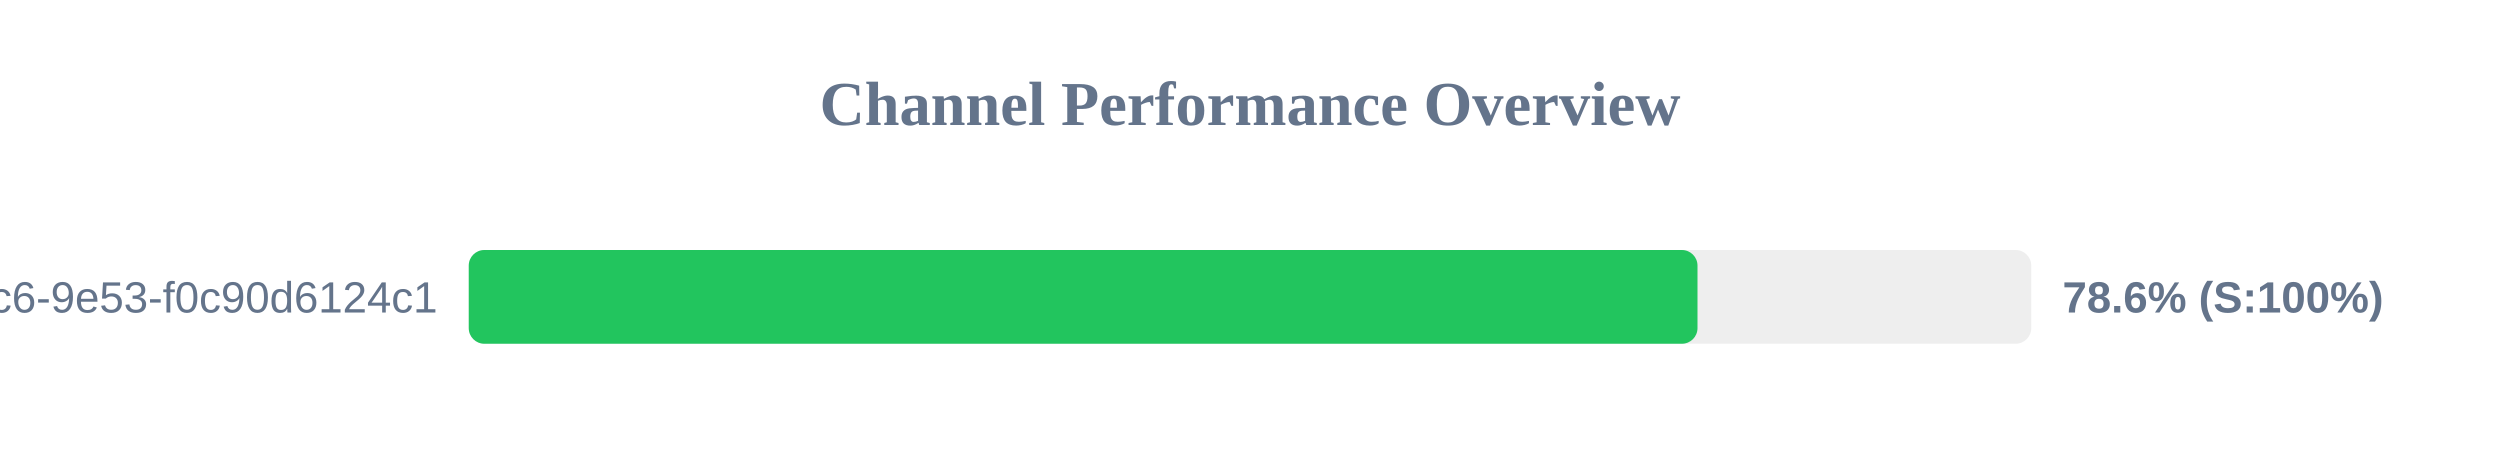
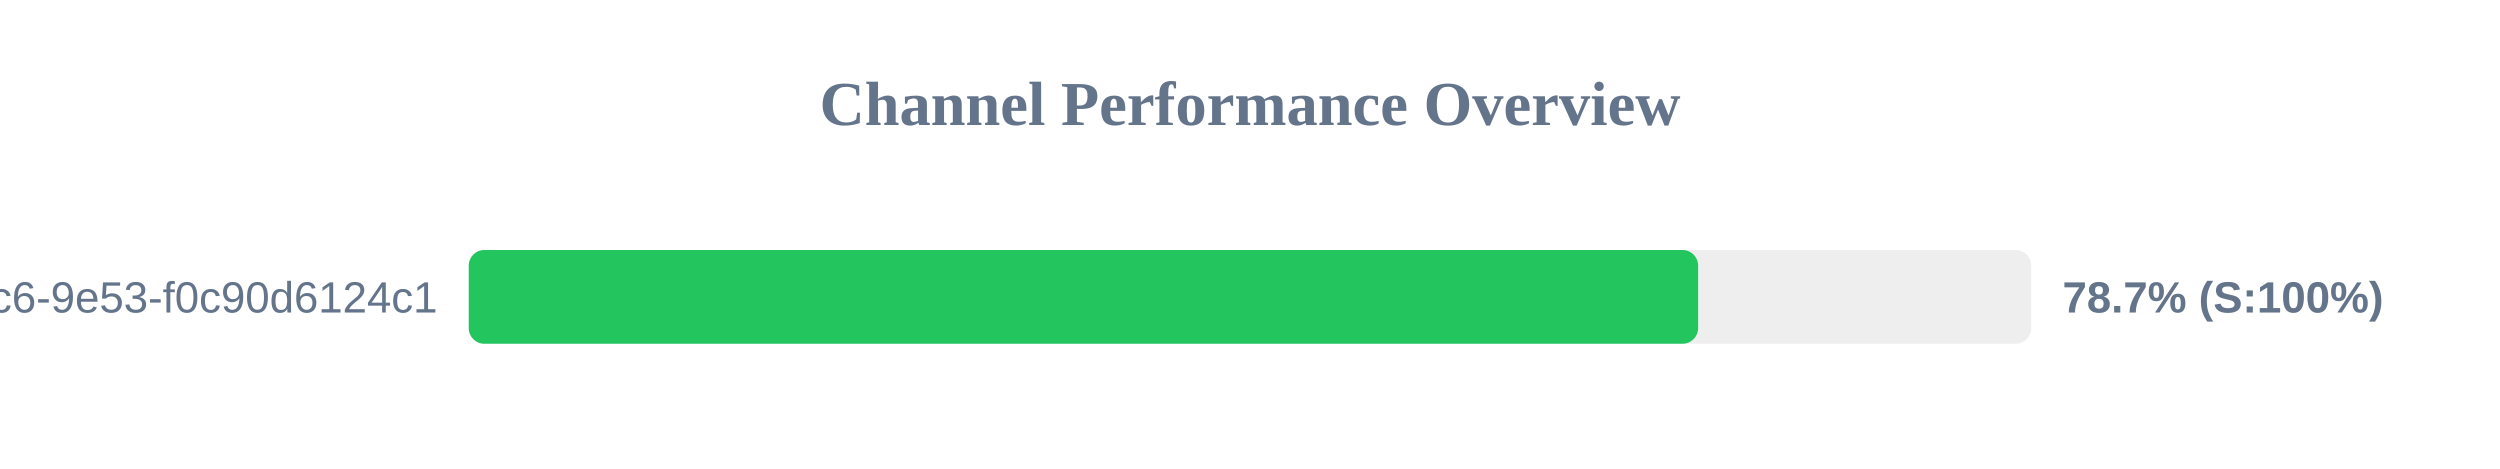
<svg xmlns="http://www.w3.org/2000/svg" width="800" height="150" version="1.1">
  <style>
        .row { font: 14px Arial; fill: #64748b; }
        .score { font: bold 14px Arial; fill: #64748b; }
    </style>
  <text x="400" y="40" text-anchor="middle" font-size="20px" font-weight="bold" fill="#64748b">Channel Performance Overview</text>
  <rect x="150" y="80" width="500" height="30" fill="#eee" rx="5" />
-   <rect x="150" y="80" width="393.2" height="30" fill="#22c55e" rx="5" />
+   <rect x="150" y="80" width="393.4" height="30" fill="#22c55e" rx="5" />
  <text x="140" y="100" text-anchor="end" class="row">?uuid=4685eb2a-5ddb-4dc6-9e53-f0c90d6124c1</text>
-   <text x="660" y="100" text-anchor="start" class="score">78.6% (S:100%)</text>
+   <text x="660" y="100" text-anchor="start" class="score">78.7% (S:100%)</text>
</svg>
